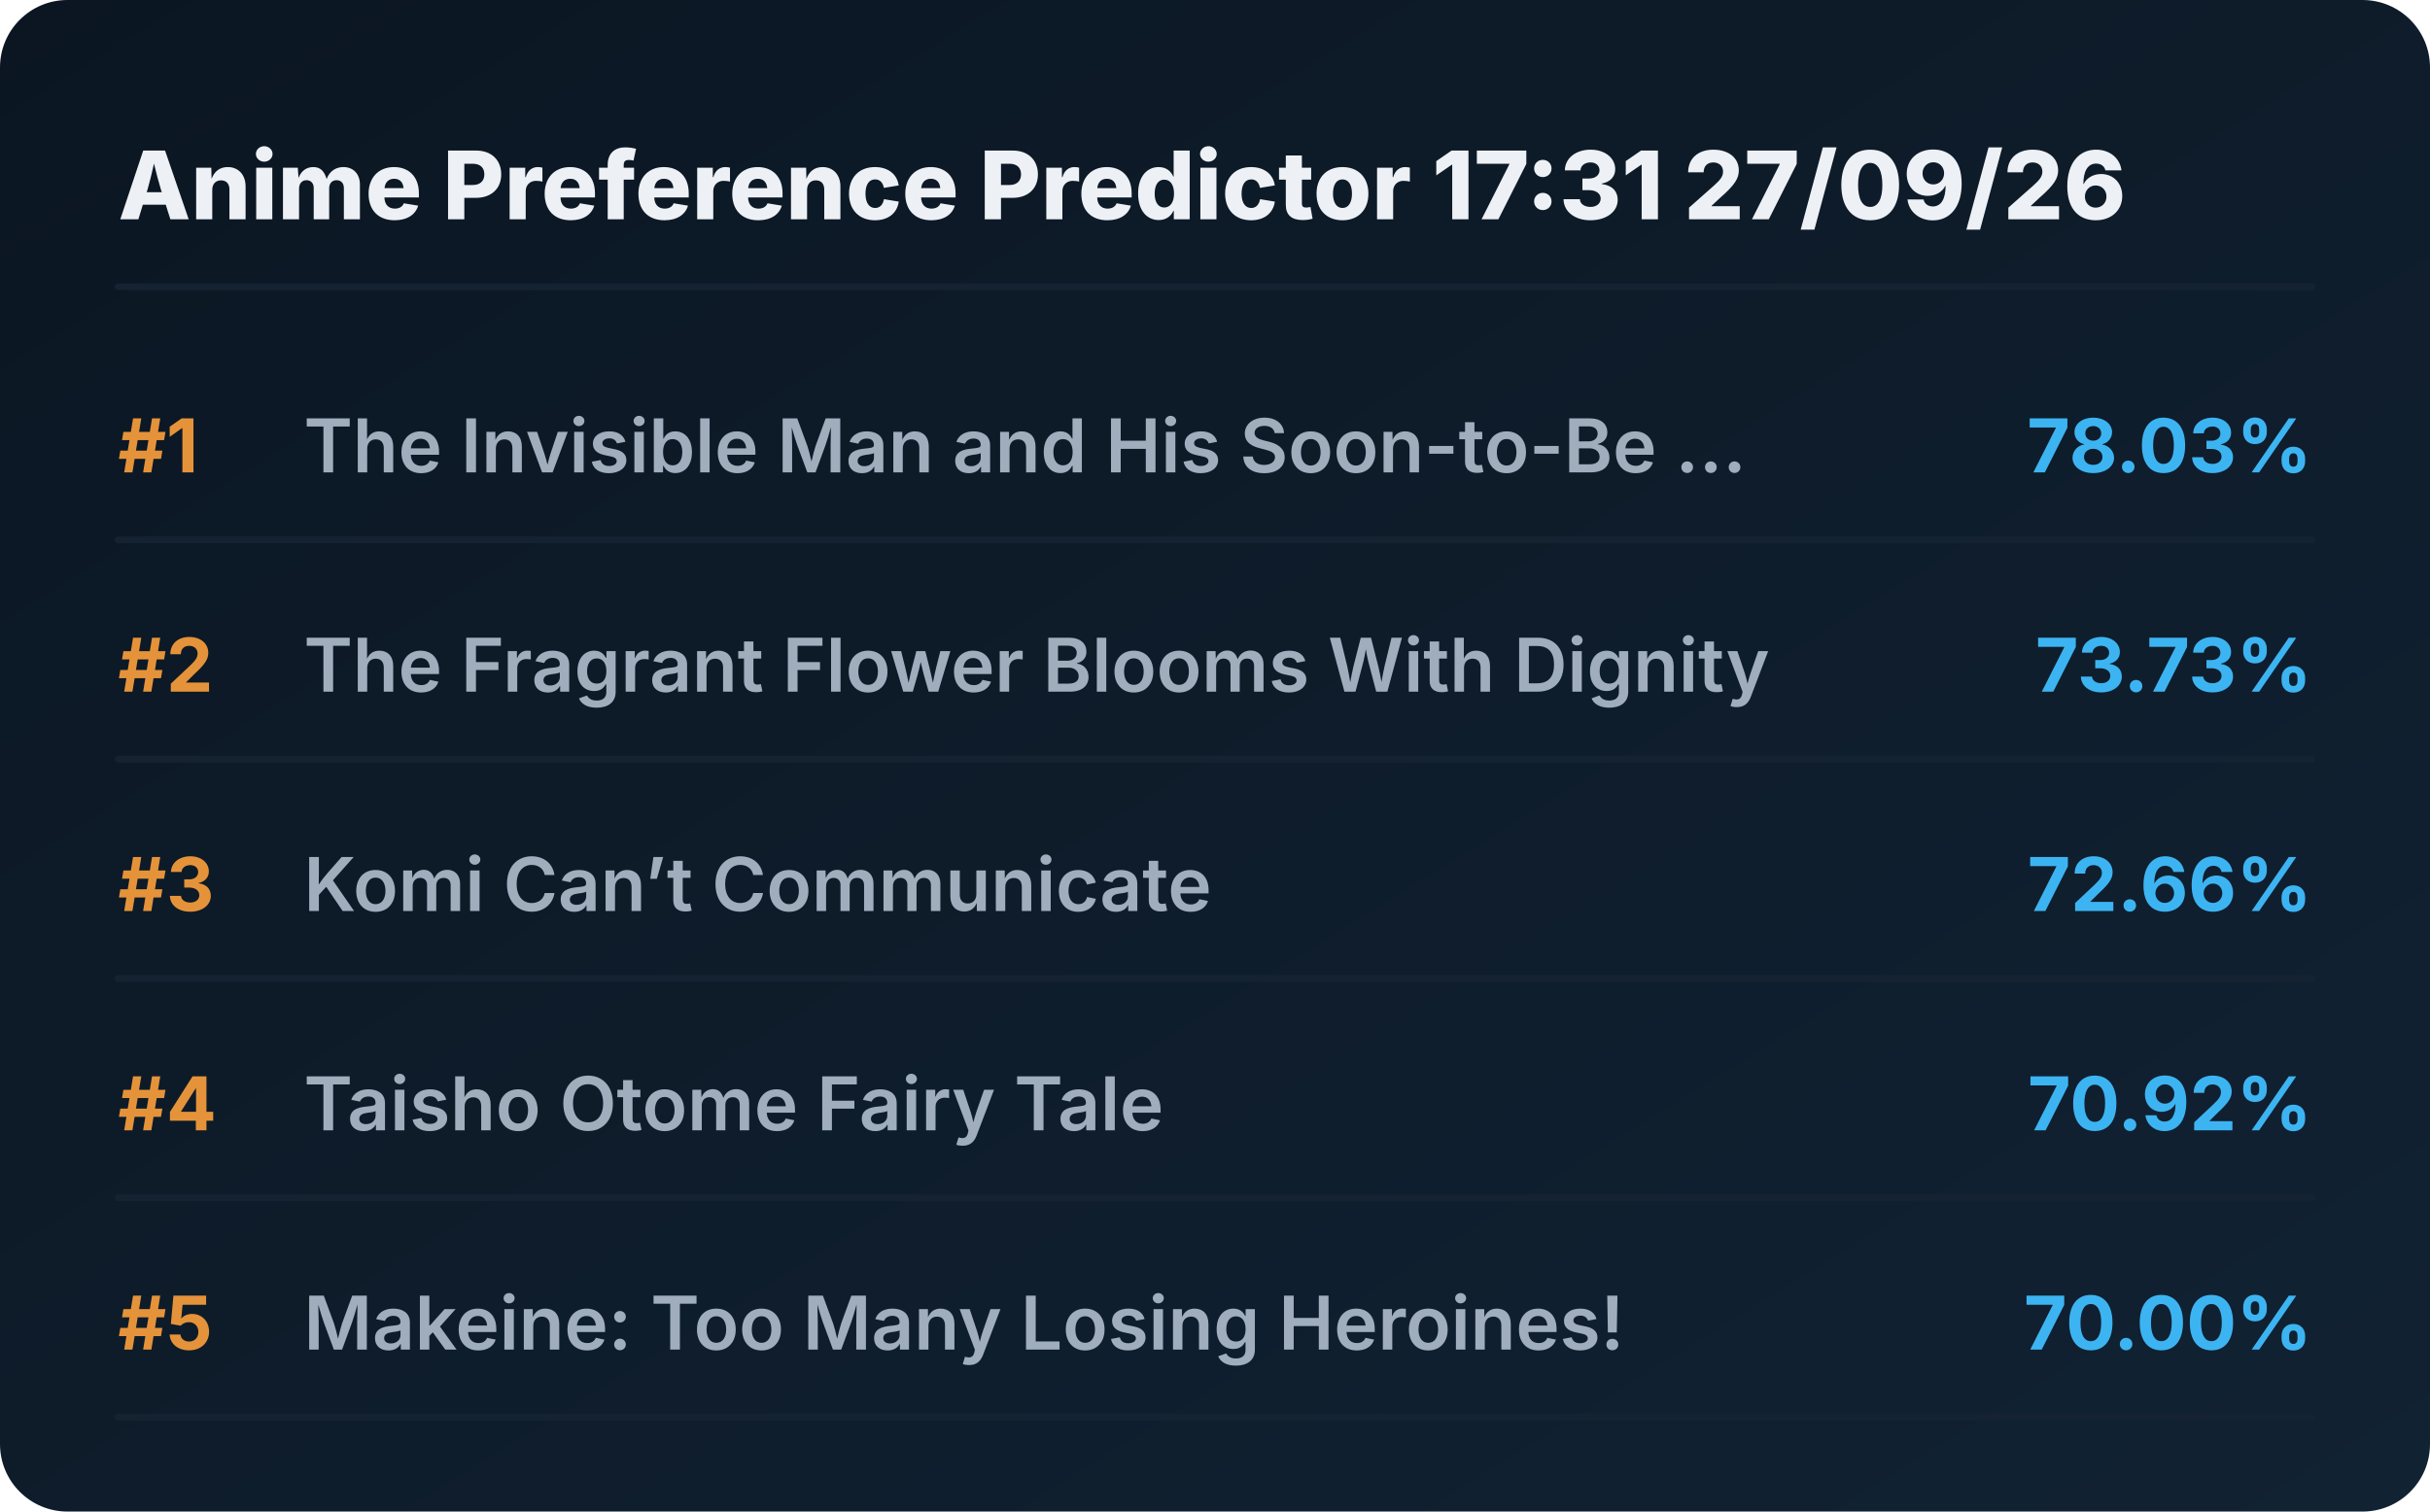
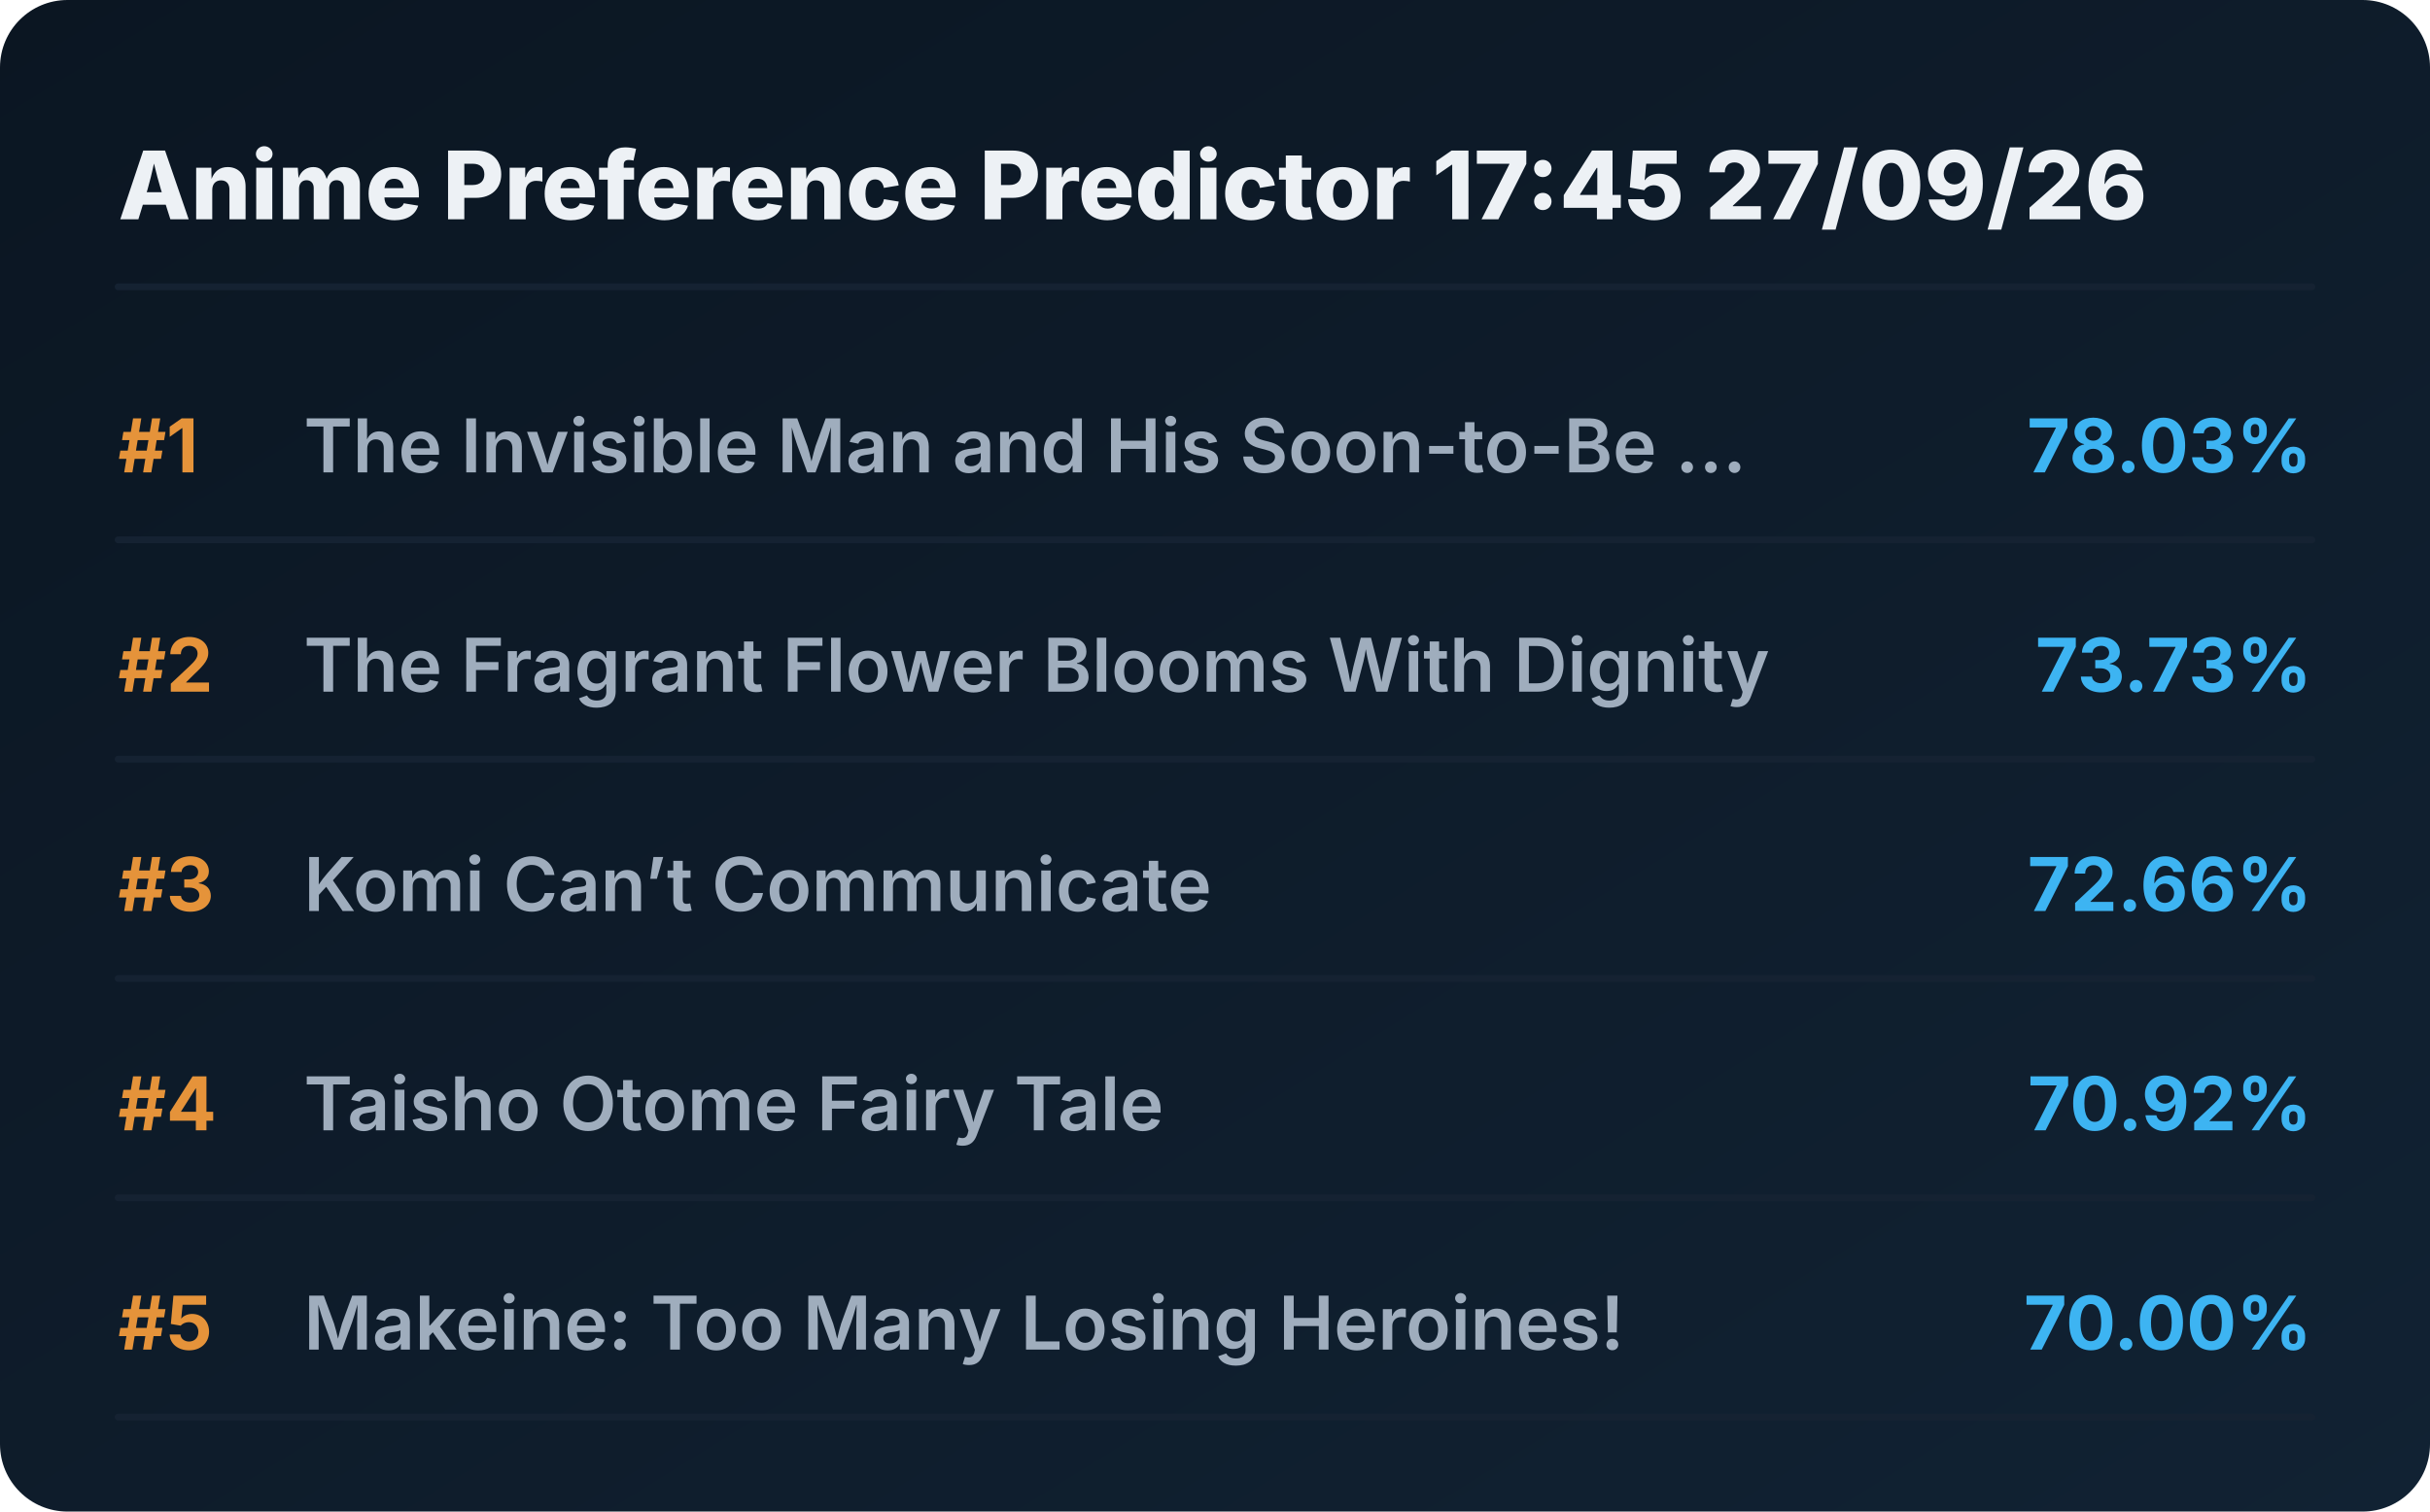
<svg xmlns="http://www.w3.org/2000/svg" viewBox="0 0 720 448" preserveAspectRatio="xMidYMid meet" style="width: 100%; height: auto; max-width: 720px;">
  <defs>
    <linearGradient id="boxGrad" x1="0%" y1="0%" x2="100%" y2="100%">
      <stop offset="0%" stop-color="#0b1622" />
      <stop offset="100%" stop-color="#112233" />
    </linearGradient>
    <clipPath id="titleClip">
      <rect x="90" y="0" width="510" height="100%" />
    </clipPath>
  </defs>
  <style>
    .bg { fill: url(#boxGrad); rx: 20px; }
    .header { font-family: 'Overpass', 'Inter', system-ui, sans-serif; font-weight: 800; font-size: 28px; fill: #edf1f5; }
    .rank { font-family: 'Overpass', 'Inter', system-ui, sans-serif; font-weight: 700; font-size: 22px; fill: #e5933a; }
    .title { font-family: 'Overpass', 'Inter', system-ui, sans-serif; font-weight: 600; font-size: 22px; fill: #9fadbd; }
    .score { font-family: 'Overpass', 'Inter', system-ui, sans-serif; font-weight: 700; font-size: 22px; fill: #3db4f2; }
    .line { stroke: #152232; stroke-width: 2; stroke-linecap: round; }
  </style>
  <rect class="bg" width="720" height="448" />
-   <text x="35" y="65" class="header">Anime Preference Predictor 17:31 27/09/26</text>
+   <text x="35" y="65" class="header">Anime Preference Predictor 17:45 27/09/26</text>
  <line x1="35" y1="85" x2="685" y2="85" class="line" />
  <g transform="translate(0, 0)">
    <text x="35" y="140" class="rank">#1</text>
    <text x="90" y="140" class="title">The Invisible Man and His Soon-to-Be ...</text>
    <text x="685" y="140" class="score" text-anchor="end">78.03%</text>
    <line x1="35" y1="160" x2="685" y2="160" class="line" />
  </g>
  <g transform="translate(0, 65)">
    <text x="35" y="140" class="rank">#2</text>
    <text x="90" y="140" class="title">The Fragrant Flower Blooms With Dignity</text>
    <text x="685" y="140" class="score" text-anchor="end">73.73%</text>
    <line x1="35" y1="160" x2="685" y2="160" class="line" />
  </g>
  <g transform="translate(0, 130)">
    <text x="35" y="140" class="rank">#3</text>
    <text x="90" y="140" class="title">Komi Can’t Communicate</text>
    <text x="685" y="140" class="score" text-anchor="end">72.66%</text>
    <line x1="35" y1="160" x2="685" y2="160" class="line" />
  </g>
  <g transform="translate(0, 195)">
    <text x="35" y="140" class="rank">#4</text>
    <text x="90" y="140" class="title">Taisho Otome Fairy Tale</text>
    <text x="685" y="140" class="score" text-anchor="end">70.92%</text>
    <line x1="35" y1="160" x2="685" y2="160" class="line" />
  </g>
  <g transform="translate(0, 260)">
    <text x="35" y="140" class="rank">#5</text>
    <text x="90" y="140" class="title">Makeine: Too Many Losing Heroines!</text>
    <text x="685" y="140" class="score" text-anchor="end">70.00%</text>
    <line x1="35" y1="160" x2="685" y2="160" class="line" />
  </g>
</svg>
